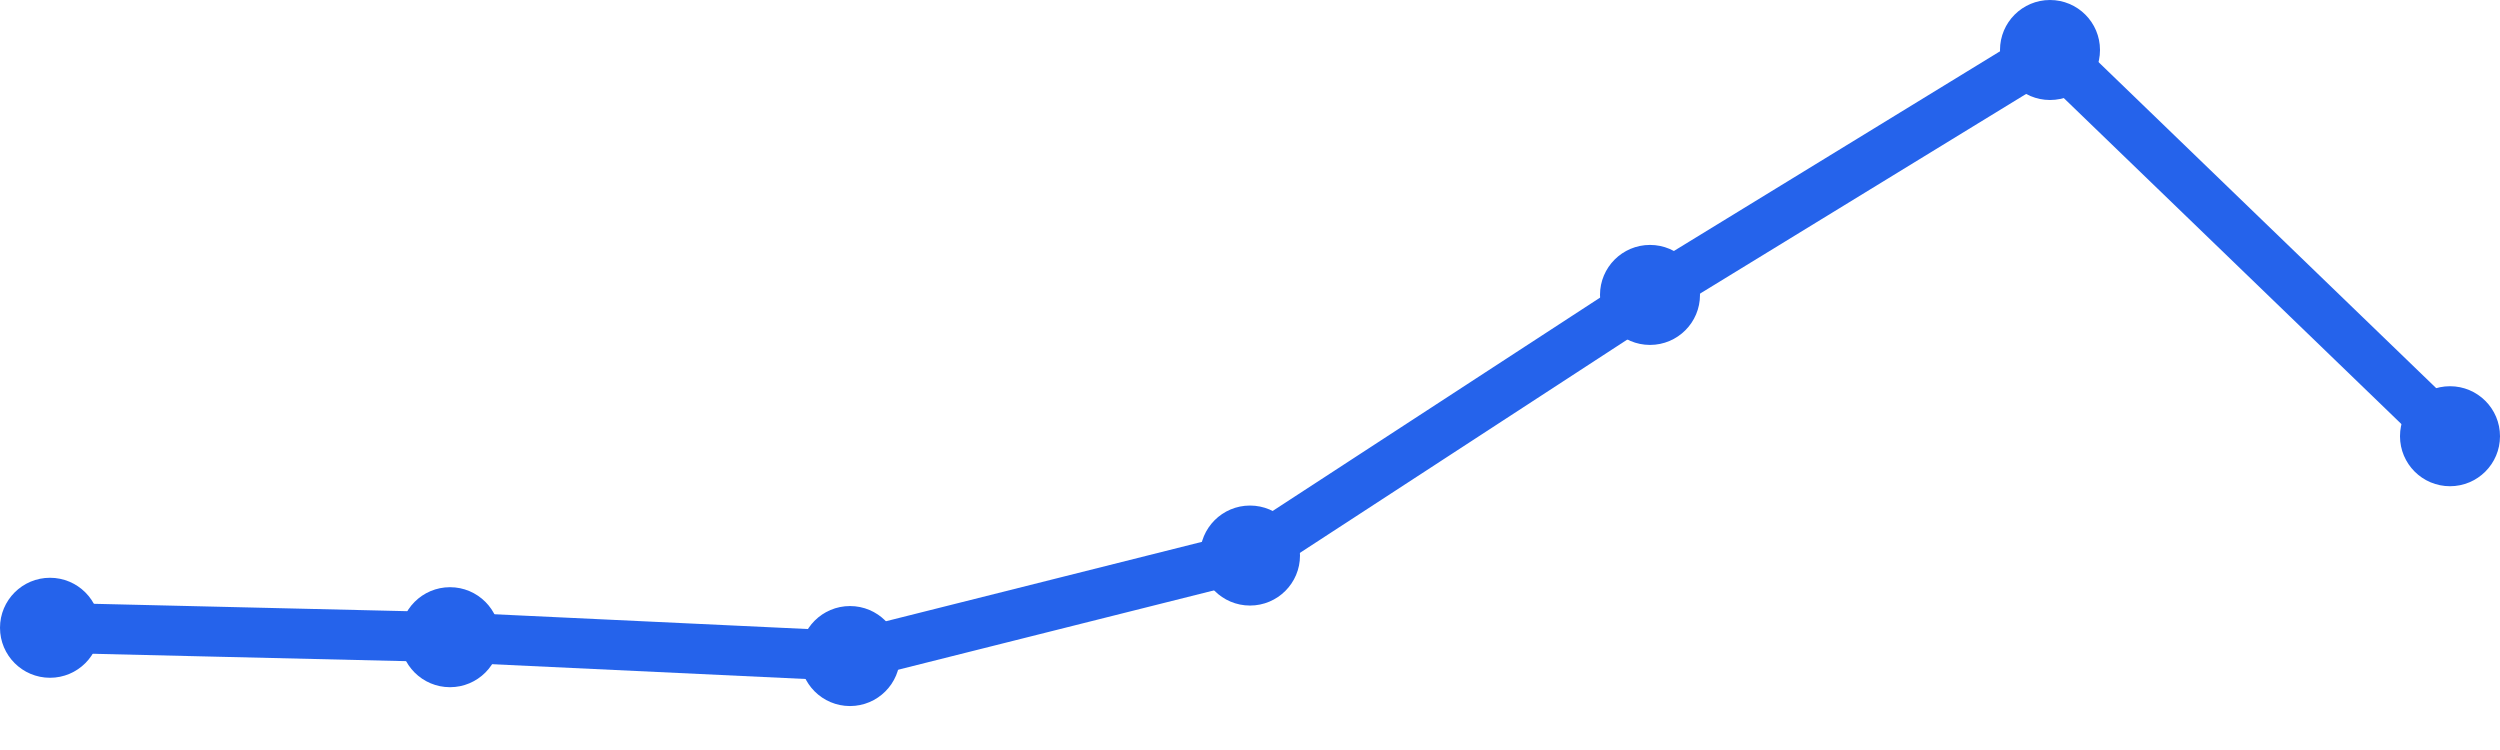
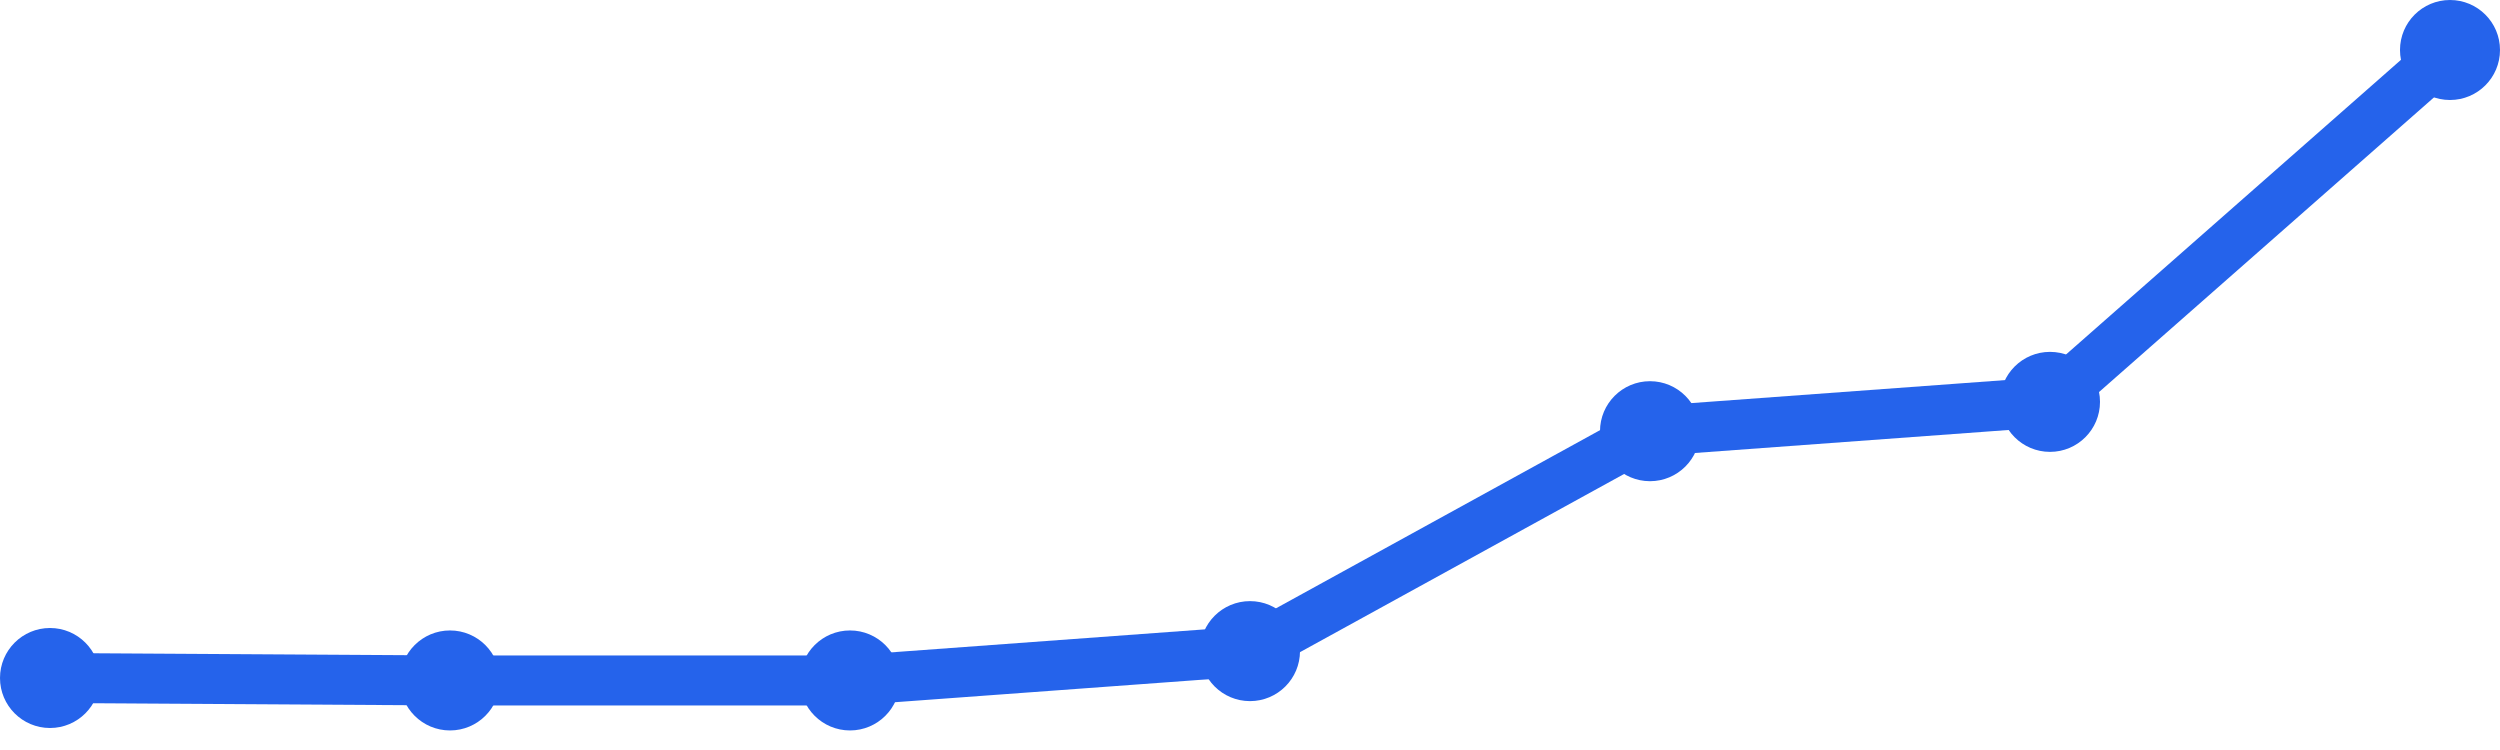
<svg xmlns="http://www.w3.org/2000/svg" width="100" height="30" viewBox="0 0 100 30">
-   <path d="M 2,25.111 L 18,25.488 L 34,26.242 L 50,22.222 L 66,11.797 L 82,2 L 98,17.449" fill="none" stroke="#2563eb" stroke-width="2" stroke-linecap="round" stroke-linejoin="round" />
-   <circle cx="2" cy="25.111" r="2" fill="#2563eb" />
-   <circle cx="18" cy="25.488" r="2" fill="#2563eb" />
-   <circle cx="34" cy="26.242" r="2" fill="#2563eb" />
-   <circle cx="50" cy="22.222" r="2" fill="#2563eb" />
-   <circle cx="66" cy="11.797" r="2" fill="#2563eb" />
-   <circle cx="82" cy="2" r="2" fill="#2563eb" />
-   <circle cx="98" cy="17.449" r="2" fill="#2563eb" />
+   <path d="M 2,27.12 L 18,27.218 L 34,27.218 L 50,26.045 L 66,17.248 L 82,16.075 L 98,2" fill="none" stroke="#2563eb" stroke-width="2" stroke-linecap="round" stroke-linejoin="round" />
+   <circle cx="2" cy="27.12" r="2" fill="#2563eb" />
+   <circle cx="18" cy="27.218" r="2" fill="#2563eb" />
+   <circle cx="34" cy="27.218" r="2" fill="#2563eb" />
+   <circle cx="50" cy="26.045" r="2" fill="#2563eb" />
+   <circle cx="66" cy="17.248" r="2" fill="#2563eb" />
+   <circle cx="82" cy="16.075" r="2" fill="#2563eb" />
+   <circle cx="98" cy="2" r="2" fill="#2563eb" />
</svg>
